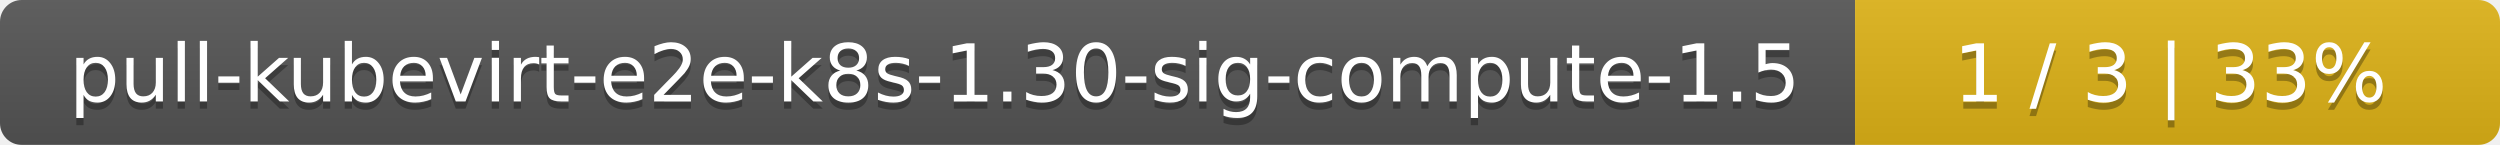
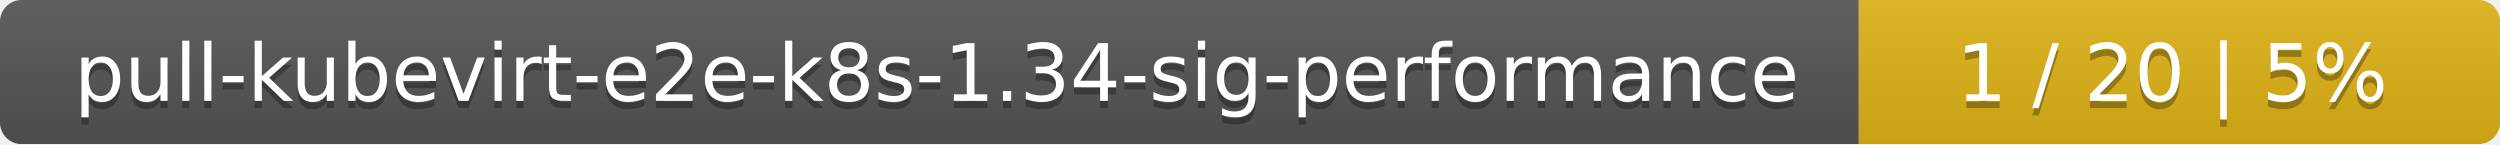
- <svg xmlns="http://www.w3.org/2000/svg" width="345" height="20">
+ <svg xmlns="http://www.w3.org/2000/svg" width="347" height="20">
  <linearGradient id="smooth" x2="0" y2="100%">
    <stop offset="0" stop-color="#bbb" stop-opacity=".1" />
    <stop offset="1" stop-opacity=".1" />
  </linearGradient>
  <mask id="round">
-     <rect width="345" height="20" rx="3" fill="#fff" />
+     <rect width="347" height="20" rx="3" fill="#fff" />
  </mask>
  <g mask="url(#round)">
-     <rect width="256" height="20" fill="#555" />
-     <rect x="256" width="89" height="20" fill="#dfb317" />
-     <rect width="345" height="20" fill="url(#smooth)" />
+     <rect width="258" height="20" fill="#555" />
+     <rect x="258" width="89" height="20" fill="#dfb317" />
+     <rect width="347" height="20" fill="url(#smooth)" />
  </g>
  <g fill="#fff" text-anchor="middle" font-family="DejaVu Sans,Verdana,Geneva,sans-serif" font-size="11">
-     <text x="129" y="15" fill="#010101" fill-opacity=".3">pull-kubevirt-e2e-k8s-1.30-sig-compute-1.5</text>
-     <text x="129" y="14">pull-kubevirt-e2e-k8s-1.30-sig-compute-1.5</text>
-     <text x="299.5" y="15" fill="#010101" fill-opacity=".3">1 / 3    |    33%</text>
-     <text x="299.5" y="14">1 / 3    |    33%</text>
+     <text x="130" y="15" fill="#010101" fill-opacity=".3">pull-kubevirt-e2e-k8s-1.34-sig-performance</text>
+     <text x="130" y="14">pull-kubevirt-e2e-k8s-1.34-sig-performance</text>
+     <text x="301.5" y="15" fill="#010101" fill-opacity=".3">1 / 20    |    5%</text>
+     <text x="301.5" y="14">1 / 20    |    5%</text>
  </g>
</svg>
